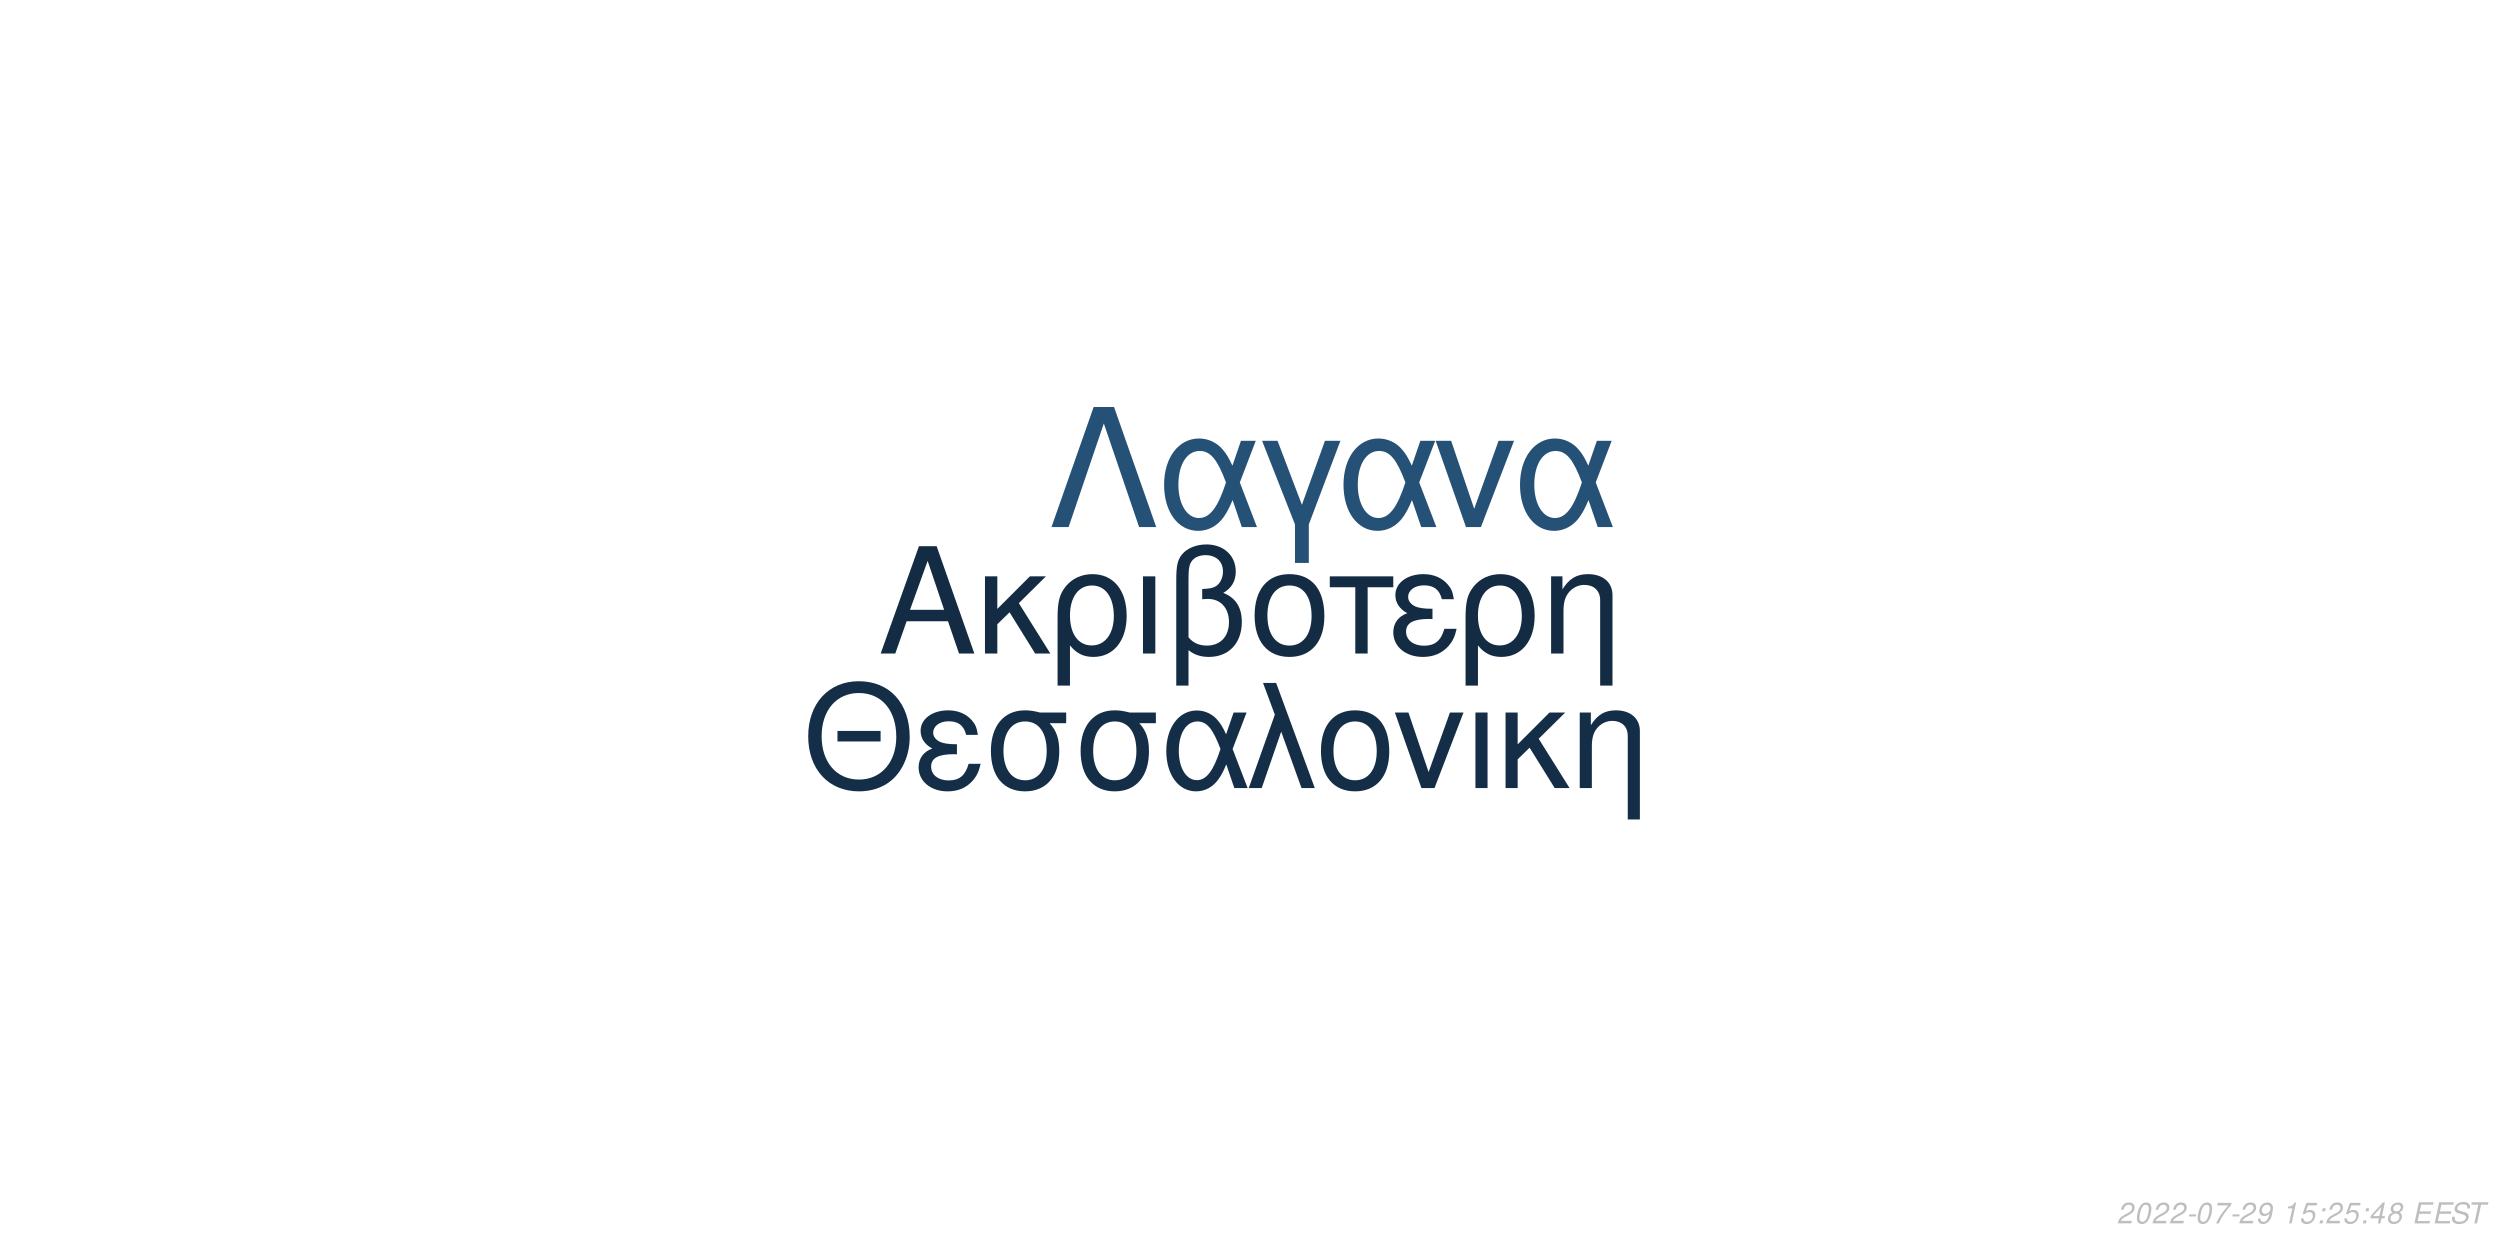
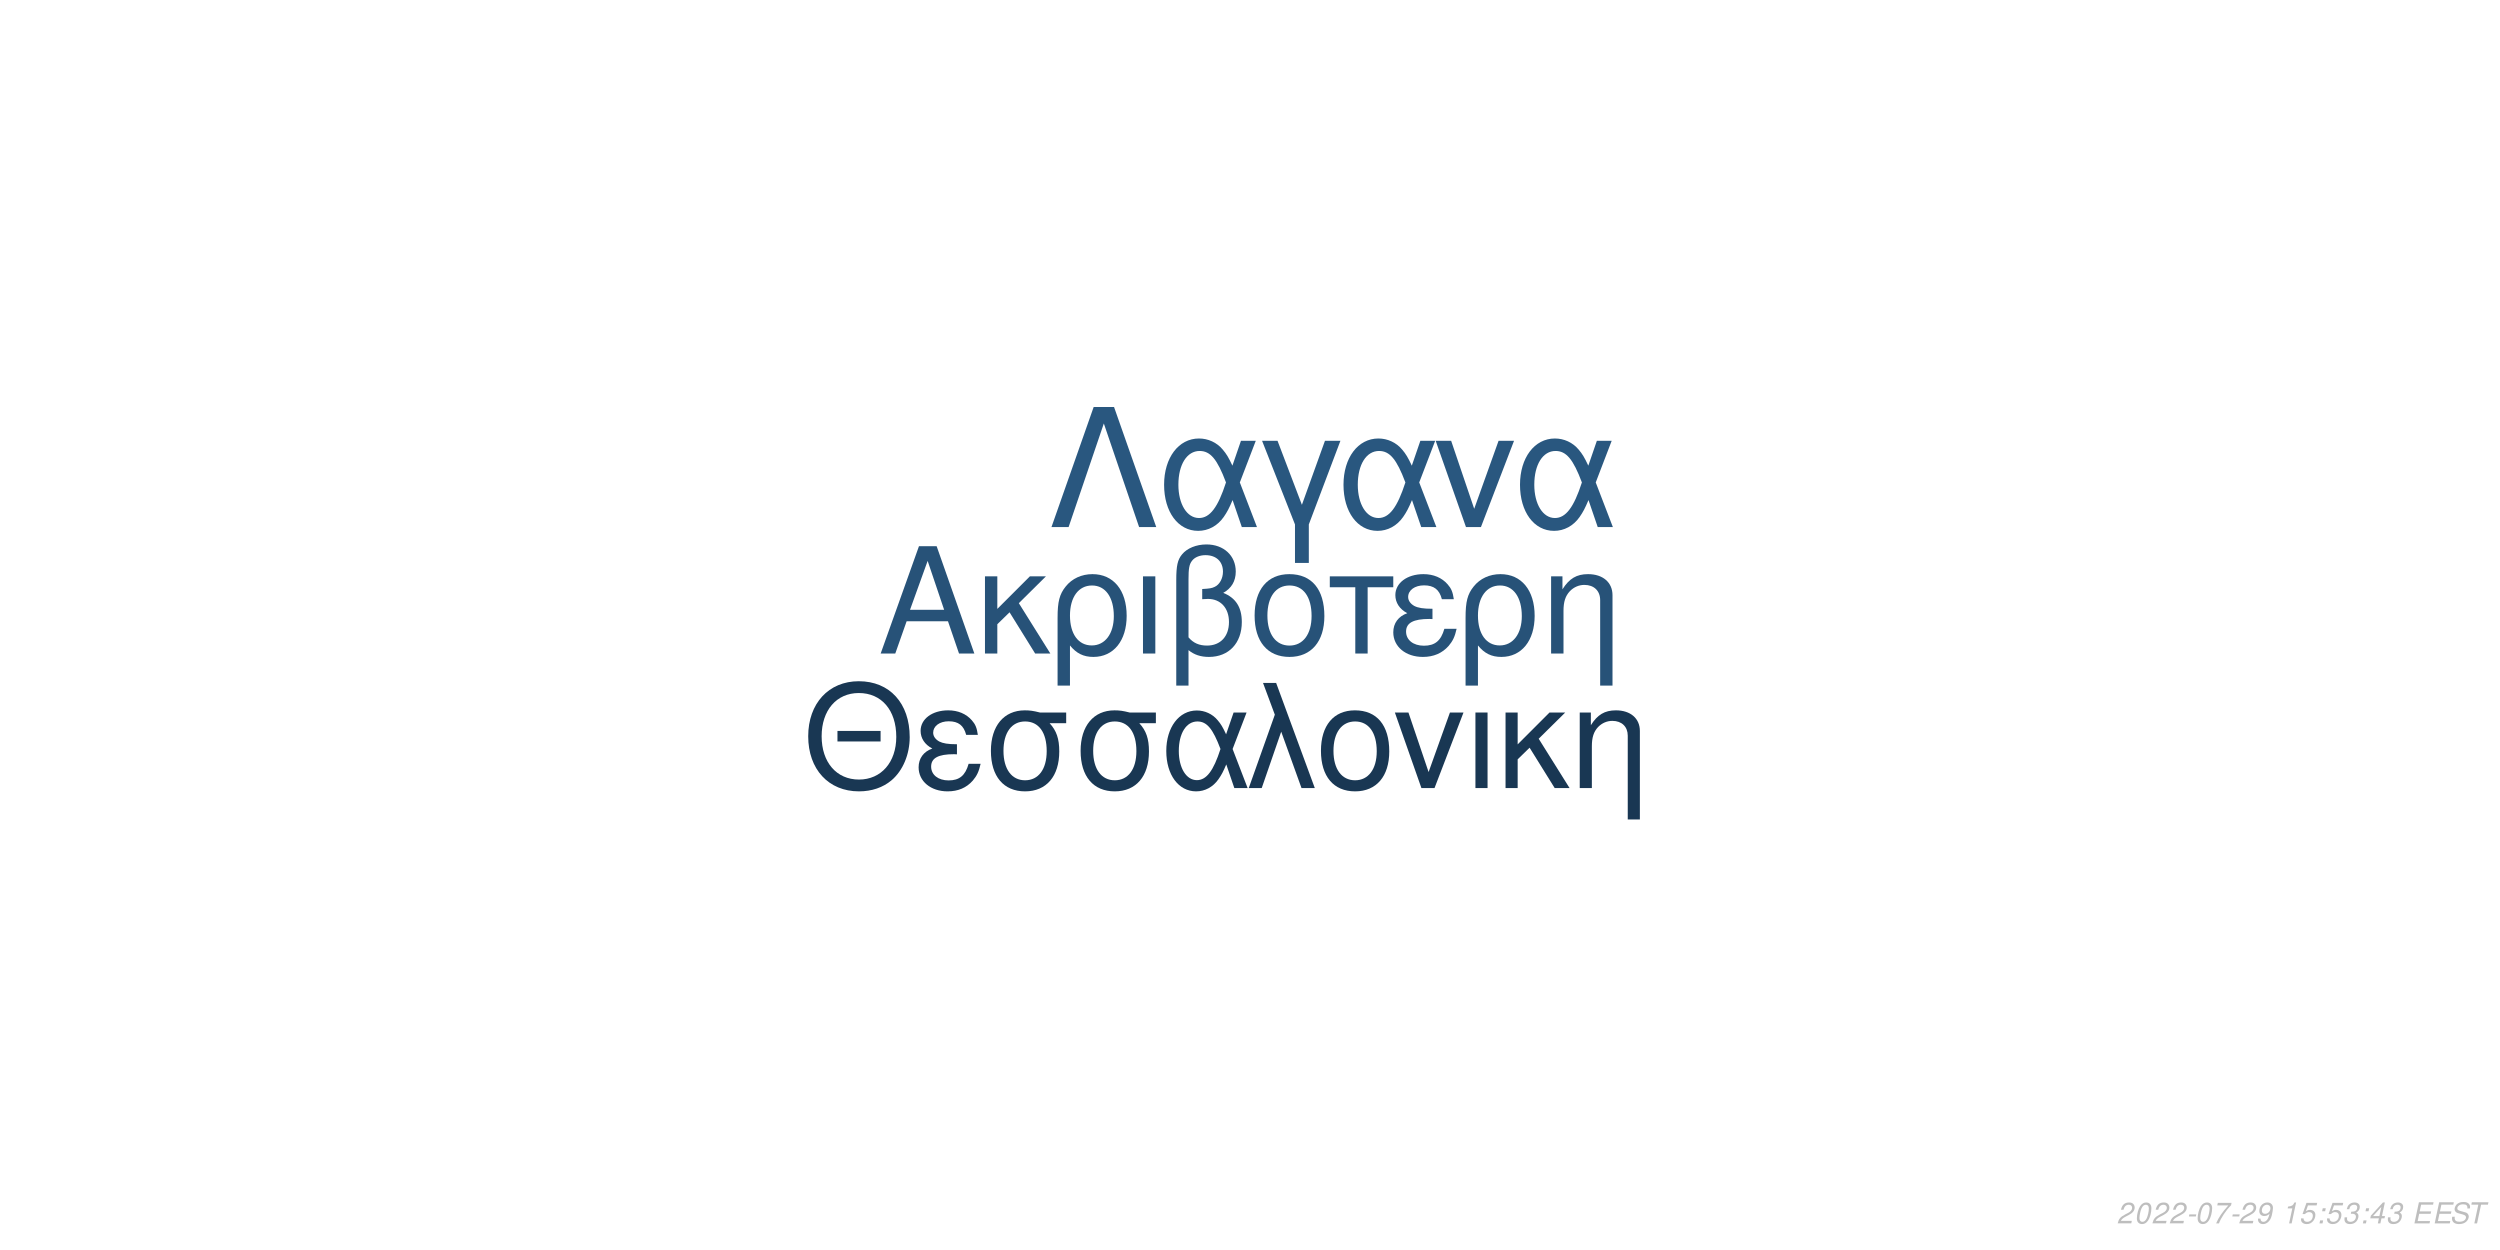
<svg xmlns="http://www.w3.org/2000/svg" xmlns:xlink="http://www.w3.org/1999/xlink" width="864pt" height="432pt" viewBox="0 0 864 432" version="1.1">
  <defs>
    <g>
      <symbol overflow="visible" id="glyph0-0">
        <path style="stroke:none;" d="" />
      </symbol>
      <symbol overflow="visible" id="glyph0-1">
        <path style="stroke:none;" d="M 24.125 -11.141 L 27.938 0 L 33.234 0 L 20.203 -37.094 L 14.094 -37.094 L 0.859 0 L 5.906 0 L 9.828 -11.141 Z M 22.797 -15.109 L 11 -15.109 L 17.094 -32.016 Z M 22.797 -15.109 " />
      </symbol>
      <symbol overflow="visible" id="glyph0-2">
        <path style="stroke:none;" d="M 7.172 -15.422 L 7.172 -26.672 L 2.906 -26.672 L 2.906 0 L 7.172 0 L 7.172 -10.125 L 11.406 -14.25 L 20.25 0 L 25.5 0 L 14.609 -17.406 L 23.969 -26.672 L 18.422 -26.672 Z M 7.172 -15.422 " />
      </symbol>
      <symbol overflow="visible" id="glyph0-3">
        <path style="stroke:none;" d="M 3 11.094 L 7.281 11.094 L 7.281 -2.797 C 9.516 -0.047 11.953 1.172 15.375 1.172 C 22.344 1.172 26.875 -4.422 26.875 -13.031 C 26.875 -21.891 22.297 -27.438 15.062 -27.438 C 11.297 -27.438 7.984 -25.906 5.797 -23.156 C 3.672 -20.516 3 -17.969 3 -12.359 Z M 14.906 -23.516 C 19.547 -23.516 22.438 -19.438 22.438 -12.922 C 22.438 -6.812 19.391 -2.797 14.812 -2.797 C 10.172 -2.797 7.281 -6.766 7.281 -13.125 C 7.281 -19.484 10.234 -23.516 14.906 -23.516 Z M 14.906 -23.516 " />
      </symbol>
      <symbol overflow="visible" id="glyph0-4">
        <path style="stroke:none;" d="M 3.516 0 L 7.781 0 L 7.781 -26.672 L 3.516 -26.672 Z M 3.516 0 " />
      </symbol>
      <symbol overflow="visible" id="glyph0-5">
        <path style="stroke:none;" d="M 4.016 11.094 L 8.25 11.094 L 8.25 -1.172 C 10.172 0.406 12.422 1.172 15.312 1.172 C 22.188 1.172 26.672 -3.609 26.672 -10.891 C 26.672 -15.984 24.578 -19.234 20.25 -20.969 C 23.109 -22.547 24.578 -25.031 24.578 -28.344 C 24.578 -33.844 20.406 -37.703 14.453 -37.703 C 10.938 -37.703 7.734 -36.391 6 -34.25 C 4.484 -32.422 4.016 -30.328 4.016 -25.391 Z M 8.25 -25.656 C 8.25 -29.359 8.5 -30.844 9.469 -32.062 C 10.375 -33.281 12.156 -34 14.094 -34 C 17.812 -34 20.156 -31.812 20.156 -28.297 C 20.156 -25.953 18.984 -23.812 17.297 -23.047 C 16.281 -22.547 15.469 -22.438 12.984 -22.297 L 12.984 -18.781 C 13.734 -18.828 14.344 -18.875 14.969 -18.875 C 19.344 -18.875 22.234 -15.719 22.234 -10.891 C 22.234 -5.906 19.281 -2.75 14.656 -2.75 C 11.953 -2.75 9.922 -3.609 8.25 -5.594 Z M 8.25 -25.656 " />
      </symbol>
      <symbol overflow="visible" id="glyph0-6">
        <path style="stroke:none;" d="M 14.094 -27.438 C 6.562 -27.438 2.094 -22.094 2.094 -13.125 C 2.094 -4.125 6.562 1.172 14.141 1.172 C 21.672 1.172 26.203 -4.172 26.203 -12.922 C 26.203 -22.188 21.828 -27.438 14.094 -27.438 Z M 14.141 -23.516 C 18.938 -23.516 21.781 -19.594 21.781 -12.984 C 21.781 -6.672 18.828 -2.75 14.141 -2.75 C 9.422 -2.75 6.516 -6.672 6.516 -13.125 C 6.516 -19.594 9.422 -23.516 14.141 -23.516 Z M 14.141 -23.516 " />
      </symbol>
      <symbol overflow="visible" id="glyph0-7">
        <path style="stroke:none;" d="M 7.891 0 L 12.156 0 L 12.156 -22.906 L 21.016 -22.906 L 21.016 -26.672 L -0.922 -26.672 L -0.922 -22.906 L 7.891 -22.906 Z M 7.891 0 " />
      </symbol>
      <symbol overflow="visible" id="glyph0-8">
        <path style="stroke:none;" d="M 14.562 -15.469 C 11.344 -15.469 9.562 -15.781 8.297 -16.438 C 6.922 -17.203 6.156 -18.328 6.156 -19.547 C 6.156 -21.891 8.453 -23.562 11.656 -23.562 C 15.062 -23.562 16.953 -22.094 17.812 -18.781 L 21.938 -18.781 C 21.578 -21.266 21.062 -22.5 19.797 -23.922 C 17.812 -26.203 14.906 -27.438 11.453 -27.438 C 5.797 -27.438 1.734 -24.375 1.734 -20.203 C 1.734 -17.609 3.156 -15.375 5.859 -13.938 C 2.797 -12.875 1.016 -10.484 1.016 -7.328 C 1.016 -2.391 5.297 1.172 11.25 1.172 C 14.969 1.172 17.906 -0.109 20.156 -2.641 C 21.578 -4.328 22.297 -5.797 22.906 -8.547 L 18.672 -8.547 C 17.5 -4.422 15.422 -2.703 11.609 -2.703 C 7.938 -2.703 5.438 -4.688 5.438 -7.578 C 5.438 -10.578 7.938 -11.953 13.484 -11.953 C 13.641 -11.953 14.094 -11.953 14.562 -11.906 Z M 14.562 -15.469 " />
      </symbol>
      <symbol overflow="visible" id="glyph0-9">
        <path style="stroke:none;" d="M 3.562 -26.672 L 3.562 0 L 7.844 0 L 7.844 -14.703 C 7.844 -17.906 8.5 -19.891 10.031 -21.531 C 11.406 -22.953 13.188 -23.719 15.062 -23.719 C 18.375 -23.719 20.516 -21.672 20.516 -18.469 L 20.516 11.094 L 24.781 11.094 L 24.781 -20.156 C 24.781 -24.578 21.469 -27.438 16.328 -27.438 C 12.359 -27.438 9.828 -25.906 7.484 -22.188 L 7.484 -26.672 Z M 3.562 -26.672 " />
      </symbol>
      <symbol overflow="visible" id="glyph1-0">
        <path style="stroke:none;" d="" />
      </symbol>
      <symbol overflow="visible" id="glyph1-1">
        <path style="stroke:none;" d="M 26.859 -19.734 L 11.953 -19.734 L 11.953 -16.094 L 26.859 -16.094 Z M 19.328 -36.922 C 8.922 -36.922 1.844 -29.25 1.844 -17.891 C 1.844 -6.484 8.875 1.141 19.391 1.141 C 23.812 1.141 27.703 -0.203 30.641 -2.688 C 34.578 -6.031 36.922 -11.656 36.922 -17.594 C 36.922 -29.297 30 -36.922 19.328 -36.922 Z M 19.328 -32.844 C 27.203 -32.844 32.281 -26.906 32.281 -17.688 C 32.281 -8.922 27.062 -2.938 19.391 -2.938 C 11.609 -2.938 6.484 -8.922 6.484 -17.891 C 6.484 -26.859 11.609 -32.844 19.328 -32.844 Z M 19.328 -32.844 " />
      </symbol>
      <symbol overflow="visible" id="glyph1-2">
        <path style="stroke:none;" d="M 14.25 -15.141 C 11.109 -15.141 9.375 -15.453 8.125 -16.094 C 6.781 -16.844 6.031 -17.938 6.031 -19.141 C 6.031 -21.422 8.266 -23.078 11.406 -23.078 C 14.75 -23.078 16.594 -21.625 17.438 -18.391 L 21.469 -18.391 C 21.125 -20.828 20.625 -22.031 19.391 -23.422 C 17.438 -25.656 14.594 -26.859 11.219 -26.859 C 5.688 -26.859 1.688 -23.875 1.688 -19.781 C 1.688 -17.234 3.094 -15.047 5.734 -13.656 C 2.734 -12.609 1 -10.266 1 -7.172 C 1 -2.344 5.188 1.141 11.016 1.141 C 14.656 1.141 17.547 -0.094 19.734 -2.594 C 21.125 -4.234 21.828 -5.688 22.422 -8.375 L 18.281 -8.375 C 17.141 -4.328 15.094 -2.641 11.359 -2.641 C 7.766 -2.641 5.328 -4.578 5.328 -7.422 C 5.328 -10.359 7.766 -11.703 13.203 -11.703 C 13.359 -11.703 13.797 -11.703 14.25 -11.656 Z M 14.25 -15.141 " />
      </symbol>
      <symbol overflow="visible" id="glyph1-3">
        <path style="stroke:none;" d="M 29 -26.109 L 19.938 -26.109 C 17.594 -26.703 16.438 -26.859 14.703 -26.859 C 7.469 -26.859 2.984 -21.469 2.984 -12.859 C 2.984 -4.031 7.375 1.141 14.797 1.141 C 22.172 1.141 26.609 -4.078 26.609 -12.656 C 26.609 -17.047 25.656 -19.828 23.266 -22.422 L 29 -22.422 Z M 14.797 -23.016 C 19.531 -23.016 22.266 -19.234 22.266 -12.75 C 22.266 -6.531 19.438 -2.688 14.797 -2.688 C 10.172 -2.688 7.328 -6.531 7.328 -12.859 C 7.328 -19.188 10.172 -23.016 14.797 -23.016 Z M 14.797 -23.016 " />
      </symbol>
      <symbol overflow="visible" id="glyph1-4">
        <path style="stroke:none;" d="M 29.344 -26.109 L 24.859 -26.109 L 22.266 -18.578 C 21.125 -21.031 20.484 -22.125 19.328 -23.469 C 17.547 -25.609 14.906 -26.812 12.156 -26.812 C 5.984 -26.812 1.594 -20.984 1.594 -12.812 C 1.594 -4.578 5.828 1.141 11.906 1.141 C 14.953 1.141 17.734 -0.344 19.625 -3.047 C 20.672 -4.531 21.281 -5.688 22.328 -8.172 L 25.109 0 L 29.703 0 L 24.516 -13.5 Z M 20.328 -13.5 C 17.891 -5.922 15.453 -2.734 12.156 -2.734 C 8.516 -2.734 5.922 -6.922 5.922 -12.812 C 5.922 -18.938 8.516 -23.016 12.359 -23.016 C 15.594 -23.016 17.688 -20.531 20.328 -13.5 Z M 20.328 -13.5 " />
      </symbol>
      <symbol overflow="visible" id="glyph1-5">
        <path style="stroke:none;" d="M 1.094 0 L 5.578 0 L 12.312 -19.484 L 19.328 0 L 23.922 0 L 10.562 -36.328 L 6.031 -36.328 L 10.109 -25.359 Z M 1.094 0 " />
      </symbol>
      <symbol overflow="visible" id="glyph1-6">
        <path style="stroke:none;" d="M 13.797 -26.859 C 6.422 -26.859 2.047 -21.625 2.047 -12.859 C 2.047 -4.031 6.422 1.141 13.859 1.141 C 21.234 1.141 25.656 -4.078 25.656 -12.656 C 25.656 -21.719 21.375 -26.859 13.797 -26.859 Z M 13.859 -23.016 C 18.531 -23.016 21.328 -19.188 21.328 -12.703 C 21.328 -6.531 18.438 -2.688 13.859 -2.688 C 9.219 -2.688 6.375 -6.531 6.375 -12.859 C 6.375 -19.188 9.219 -23.016 13.859 -23.016 Z M 13.859 -23.016 " />
      </symbol>
      <symbol overflow="visible" id="glyph1-7">
        <path style="stroke:none;" d="M 14.297 0 L 24.312 -26.109 L 19.625 -26.109 L 12.25 -5.531 L 5.281 -26.109 L 0.594 -26.109 L 9.766 0 Z M 14.297 0 " />
      </symbol>
      <symbol overflow="visible" id="glyph1-8">
        <path style="stroke:none;" d="M 3.438 0 L 7.625 0 L 7.625 -26.109 L 3.438 -26.109 Z M 3.438 0 " />
      </symbol>
      <symbol overflow="visible" id="glyph1-9">
        <path style="stroke:none;" d="M 7.031 -15.094 L 7.031 -26.109 L 2.844 -26.109 L 2.844 0 L 7.031 0 L 7.031 -9.922 L 11.156 -13.953 L 19.828 0 L 24.969 0 L 14.297 -17.047 L 23.469 -26.109 L 18.031 -26.109 Z M 7.031 -15.094 " />
      </symbol>
      <symbol overflow="visible" id="glyph1-10">
        <path style="stroke:none;" d="M 3.484 -26.109 L 3.484 0 L 7.672 0 L 7.672 -14.406 C 7.672 -17.547 8.328 -19.484 9.812 -21.078 C 11.156 -22.469 12.906 -23.219 14.75 -23.219 C 17.984 -23.219 20.078 -21.234 20.078 -18.094 L 20.078 10.859 L 24.266 10.859 L 24.266 -19.734 C 24.266 -24.062 21.031 -26.859 16 -26.859 C 12.109 -26.859 9.609 -25.359 7.328 -21.719 L 7.328 -26.109 Z M 3.484 -26.109 " />
      </symbol>
      <symbol overflow="visible" id="glyph2-0">
        <path style="stroke:none;" d="" />
      </symbol>
      <symbol overflow="visible" id="glyph2-1">
        <path style="stroke:none;" d="M 22.531 -41.484 L 15.484 -41.484 L 0.906 0 L 6.828 0 L 19 -35.797 L 31.188 0 L 37.109 0 Z M 22.531 -41.484 " />
      </symbol>
      <symbol overflow="visible" id="glyph2-2">
        <path style="stroke:none;" d="M 33.516 -29.812 L 28.391 -29.812 L 25.438 -21.219 C 24.125 -24.016 23.391 -25.266 22.078 -26.797 C 20.031 -29.25 17.016 -30.609 13.891 -30.609 C 6.828 -30.609 1.828 -23.953 1.828 -14.625 C 1.828 -5.234 6.656 1.312 13.594 1.312 C 17.078 1.312 20.266 -0.391 22.422 -3.469 C 23.609 -5.172 24.297 -6.484 25.5 -9.328 L 28.688 0 L 33.922 0 L 28 -15.422 Z M 23.219 -15.422 C 20.422 -6.766 17.641 -3.125 13.891 -3.125 C 9.734 -3.125 6.766 -7.906 6.766 -14.625 C 6.766 -21.625 9.734 -26.297 14.109 -26.297 C 17.812 -26.297 20.203 -23.453 23.219 -15.422 Z M 23.219 -15.422 " />
      </symbol>
      <symbol overflow="visible" id="glyph2-3">
        <path style="stroke:none;" d="M 12.062 12.406 L 16.844 12.406 L 16.844 -0.906 L 27.766 -29.812 L 22.422 -29.812 L 14.453 -7.688 L 6.031 -29.812 L 0.688 -29.812 L 12.062 -0.906 Z M 12.062 12.406 " />
      </symbol>
      <symbol overflow="visible" id="glyph2-4">
        <path style="stroke:none;" d="M 16.328 0 L 27.766 -29.812 L 22.422 -29.812 L 14 -6.312 L 6.031 -29.812 L 0.688 -29.812 L 11.156 0 Z M 16.328 0 " />
      </symbol>
      <symbol overflow="visible" id="glyph3-0">
        <path style="stroke:none;" d="" />
      </symbol>
      <symbol overflow="visible" id="glyph3-1">
        <path style="stroke:none;" d="M 5.234 -0.875 L 1.469 -0.875 C 1.641 -1.375 2.203 -1.891 3.109 -2.344 L 4.234 -2.938 C 5.562 -3.625 6.219 -4.469 6.219 -5.484 C 6.219 -5.938 6.062 -6.359 5.797 -6.656 C 5.469 -7.047 4.984 -7.234 4.312 -7.234 C 2.766 -7.234 1.891 -6.453 1.484 -4.734 L 2.375 -4.734 C 2.484 -5.188 2.609 -5.484 2.797 -5.75 C 3.094 -6.203 3.609 -6.453 4.188 -6.453 C 4.891 -6.453 5.344 -6.031 5.344 -5.375 C 5.344 -4.703 4.859 -4.094 4.016 -3.656 L 2.984 -3.125 C 1.234 -2.188 0.797 -1.656 0.344 -0.016 L 5.047 -0.016 Z M 5.234 -0.875 " />
      </symbol>
      <symbol overflow="visible" id="glyph3-2">
        <path style="stroke:none;" d="M 4.203 -7.234 C 3.375 -7.234 2.688 -6.812 2.125 -5.984 C 1.484 -5.047 0.984 -3.188 0.984 -1.734 C 0.984 -1.109 1.172 -0.562 1.484 -0.266 C 1.797 0.047 2.281 0.234 2.766 0.234 C 3.625 0.234 4.281 -0.156 4.859 -1.016 C 5.516 -1.953 6 -3.797 6 -5.266 C 6 -6.5 5.328 -7.234 4.203 -7.234 Z M 4.094 -6.453 C 4.734 -6.453 5.125 -5.984 5.125 -5.156 C 5.125 -4.203 4.781 -2.625 4.406 -1.812 C 3.984 -0.938 3.516 -0.547 2.875 -0.547 C 2.25 -0.547 1.875 -1.031 1.875 -1.828 C 1.875 -2.797 2.203 -4.344 2.594 -5.203 C 2.984 -6.047 3.453 -6.453 4.094 -6.453 Z M 4.094 -6.453 " />
      </symbol>
      <symbol overflow="visible" id="glyph3-3">
        <path style="stroke:none;" d="M 3.516 -3.125 L 1.125 -3.125 L 0.969 -2.406 L 3.359 -2.406 Z M 3.516 -3.125 " />
      </symbol>
      <symbol overflow="visible" id="glyph3-4">
        <path style="stroke:none;" d="M 6.703 -7.094 L 1.953 -7.094 L 1.766 -6.219 L 5.594 -6.219 C 3.344 -3.688 2.266 -2.109 1.375 0 L 2.344 0 C 3.031 -1.906 4.828 -4.594 6.547 -6.281 Z M 6.703 -7.094 " />
      </symbol>
      <symbol overflow="visible" id="glyph3-5">
        <path style="stroke:none;" d="M 0.844 -1.656 C 0.844 -1.547 0.844 -1.438 0.844 -1.375 C 0.844 -0.406 1.531 0.234 2.578 0.234 C 3.203 0.234 3.766 0.016 4.297 -0.438 C 4.938 -1 5.312 -1.656 5.594 -2.719 C 5.844 -3.672 6.016 -4.766 6.016 -5.375 C 6.016 -5.844 5.844 -6.328 5.547 -6.656 C 5.203 -7.031 4.703 -7.234 4.062 -7.234 C 2.516 -7.234 1.297 -5.938 1.297 -4.266 C 1.297 -3.203 1.984 -2.547 3.047 -2.547 C 3.484 -2.547 3.953 -2.672 4.281 -2.891 C 4.406 -2.984 4.547 -3.078 4.828 -3.344 C 4.438 -1.484 3.703 -0.547 2.703 -0.547 C 2.109 -0.547 1.719 -0.938 1.719 -1.547 L 1.719 -1.656 Z M 3.953 -6.453 C 4.625 -6.453 5.141 -5.953 5.141 -5.281 C 5.141 -4.188 4.312 -3.312 3.297 -3.312 C 2.594 -3.312 2.172 -3.734 2.172 -4.453 C 2.172 -5.562 2.984 -6.453 3.953 -6.453 Z M 3.953 -6.453 " />
      </symbol>
      <symbol overflow="visible" id="glyph3-6">
        <path style="stroke:none;" d="" />
      </symbol>
      <symbol overflow="visible" id="glyph3-7">
        <path style="stroke:none;" d="M 3.703 -5.188 L 2.594 0 L 3.469 0 L 5.016 -7.234 L 4.438 -7.234 C 3.906 -6.156 3.688 -6.016 2.234 -5.812 L 2.109 -5.188 Z M 3.703 -5.188 " />
      </symbol>
      <symbol overflow="visible" id="glyph3-8">
        <path style="stroke:none;" d="M 6.297 -7.094 L 2.594 -7.094 L 1.234 -3.234 L 2.047 -3.234 C 2.656 -3.766 2.938 -3.906 3.531 -3.906 C 4.328 -3.906 4.797 -3.453 4.797 -2.688 C 4.797 -1.438 3.969 -0.547 2.828 -0.547 C 2.031 -0.547 1.609 -0.938 1.578 -1.734 L 0.703 -1.734 L 0.703 -1.516 C 0.703 -0.938 0.844 -0.547 1.188 -0.266 C 1.562 0.062 2.078 0.234 2.703 0.234 C 3.656 0.234 4.391 -0.156 4.984 -0.922 C 5.422 -1.5 5.672 -2.234 5.672 -2.953 C 5.672 -4 4.938 -4.672 3.812 -4.672 C 3.328 -4.672 2.906 -4.547 2.406 -4.234 L 3.109 -6.219 L 6.109 -6.219 Z M 6.297 -7.094 " />
      </symbol>
      <symbol overflow="visible" id="glyph3-9">
        <path style="stroke:none;" d="M 2.359 -1.031 L 1.312 -1.031 L 1.094 0 L 2.141 0 Z M 3.266 -5.234 L 2.219 -5.234 L 2 -4.203 L 3.047 -4.203 Z M 3.266 -5.234 " />
      </symbol>
      <symbol overflow="visible" id="glyph3-10">
-         <path style="stroke:none;" d="M 3.625 -1.75 L 3.266 0 L 4.141 0 L 4.516 -1.75 L 5.562 -1.75 L 5.734 -2.531 L 4.688 -2.531 L 5.688 -7.234 L 5.016 -7.234 L 0.844 -2.672 L 0.641 -1.75 Z M 3.797 -2.531 L 1.594 -2.531 L 4.469 -5.703 Z M 3.797 -2.531 " />
+         <path style="stroke:none;" d="M 2.922 -3.312 C 3.125 -3.344 3.234 -3.344 3.375 -3.344 C 4.203 -3.344 4.688 -3 4.688 -2.406 C 4.688 -1.312 3.906 -0.547 2.781 -0.547 C 2.047 -0.547 1.594 -0.938 1.594 -1.562 C 1.594 -1.719 1.609 -1.844 1.656 -2.094 L 0.766 -2.094 C 0.734 -1.797 0.719 -1.641 0.719 -1.469 C 0.719 -0.375 1.406 0.234 2.641 0.234 C 3.547 0.234 4.297 -0.078 4.812 -0.656 C 5.266 -1.156 5.562 -1.875 5.562 -2.547 C 5.562 -3.125 5.344 -3.453 4.797 -3.734 C 5.641 -4.234 6.016 -4.844 6.016 -5.734 C 6.016 -6.656 5.312 -7.234 4.203 -7.234 C 3.375 -7.234 2.672 -6.938 2.188 -6.375 C 1.891 -6.031 1.703 -5.641 1.516 -4.906 L 2.391 -4.906 C 2.5 -5.359 2.594 -5.594 2.734 -5.812 C 3.047 -6.234 3.516 -6.453 4.078 -6.453 C 4.734 -6.453 5.141 -6.125 5.141 -5.578 C 5.141 -5.188 5.016 -4.797 4.797 -4.547 C 4.516 -4.234 4 -4.062 3.266 -4.062 L 3.078 -4.062 Z M 2.922 -3.312 " />
      </symbol>
      <symbol overflow="visible" id="glyph3-11">
-         <path style="stroke:none;" d="M 4.766 -3.797 C 5.078 -3.969 5.234 -4.078 5.438 -4.234 C 5.812 -4.594 6.062 -5.172 6.062 -5.734 C 6.062 -6.625 5.344 -7.234 4.266 -7.234 C 2.812 -7.234 1.703 -6.219 1.703 -4.875 C 1.703 -4.406 1.875 -4.125 2.359 -3.812 C 1.297 -3.312 0.75 -2.516 0.75 -1.469 C 0.75 -0.438 1.547 0.234 2.812 0.234 C 3.656 0.234 4.359 -0.094 4.938 -0.734 C 5.359 -1.234 5.609 -1.859 5.609 -2.438 C 5.609 -3.047 5.312 -3.516 4.766 -3.797 Z M 4.109 -6.453 C 4.797 -6.453 5.188 -6.125 5.188 -5.578 C 5.188 -5.266 5.062 -4.922 4.859 -4.672 C 4.562 -4.312 4.188 -4.156 3.656 -4.156 C 2.984 -4.156 2.594 -4.453 2.594 -4.984 C 2.594 -5.859 3.203 -6.453 4.109 -6.453 Z M 3.453 -3.406 C 4.234 -3.406 4.734 -2.984 4.734 -2.312 C 4.734 -1.312 3.922 -0.547 2.875 -0.547 C 2.125 -0.547 1.625 -0.969 1.625 -1.625 C 1.625 -2.609 2.438 -3.406 3.453 -3.406 Z M 3.453 -3.406 " />
+         <path style="stroke:none;" d="M 3.625 -1.75 L 3.266 0 L 4.141 0 L 4.516 -1.75 L 5.562 -1.75 L 5.734 -2.531 L 4.688 -2.531 L 5.688 -7.234 L 5.016 -7.234 L 0.844 -2.672 L 0.641 -1.75 Z M 3.797 -2.531 L 1.594 -2.531 L 4.469 -5.703 Z M 3.797 -2.531 " />
      </symbol>
      <symbol overflow="visible" id="glyph3-12">
        <path style="stroke:none;" d="M 2.547 -3.312 L 6.5 -3.312 L 6.688 -4.141 L 2.719 -4.141 L 3.219 -6.469 L 7.344 -6.469 L 7.516 -7.297 L 2.453 -7.297 L 0.906 0 L 6.125 0 L 6.297 -0.812 L 2.016 -0.812 Z M 2.547 -3.312 " />
      </symbol>
      <symbol overflow="visible" id="glyph3-13">
        <path style="stroke:none;" d="M 7.062 -5.156 C 7.125 -5.438 7.141 -5.562 7.141 -5.703 C 7.141 -6.156 6.938 -6.594 6.594 -6.891 C 6.188 -7.25 5.656 -7.406 4.875 -7.406 C 3.844 -7.406 3.047 -7.125 2.5 -6.562 C 2.094 -6.141 1.781 -5.438 1.781 -4.922 C 1.781 -4.297 2.219 -3.766 2.891 -3.562 L 4.594 -3.094 C 5.406 -2.859 5.734 -2.578 5.734 -2.094 C 5.734 -1.781 5.547 -1.406 5.266 -1.141 C 4.844 -0.766 4.266 -0.578 3.453 -0.578 C 2.328 -0.578 1.812 -0.984 1.812 -1.906 C 1.812 -2.047 1.812 -2.125 1.844 -2.312 L 0.984 -2.312 C 0.906 -2.062 0.891 -1.906 0.891 -1.688 C 0.891 -0.484 1.797 0.234 3.297 0.234 C 4.359 0.234 5.234 -0.062 5.812 -0.609 C 6.344 -1.078 6.688 -1.797 6.688 -2.375 C 6.688 -2.641 6.609 -2.906 6.453 -3.156 C 6.234 -3.5 5.938 -3.703 5.469 -3.828 L 3.75 -4.312 C 2.984 -4.547 2.734 -4.734 2.734 -5.188 C 2.734 -5.547 2.875 -5.844 3.188 -6.109 C 3.547 -6.438 4.031 -6.594 4.703 -6.594 C 5.266 -6.594 5.688 -6.484 5.906 -6.297 C 6.094 -6.125 6.219 -5.797 6.219 -5.516 C 6.219 -5.422 6.203 -5.344 6.188 -5.156 Z M 7.062 -5.156 " />
      </symbol>
      <symbol overflow="visible" id="glyph3-14">
        <path style="stroke:none;" d="M 4.938 -6.469 L 7.312 -6.469 L 7.484 -7.297 L 1.75 -7.297 L 1.578 -6.469 L 3.984 -6.469 L 2.609 0 L 3.547 0 Z M 4.938 -6.469 " />
      </symbol>
    </g>
  </defs>
  <g id="surface1">
    <rect x="0" y="0" width="864" height="432" style="fill:rgb(100%,100%,100%);fill-opacity:1;stroke:none;" />
-     <g style="fill:rgb(7.451%,16.863%,26.275%);fill-opacity:1;">
+     <g style="fill:rgb(15.294%,32.157%,47.059%);fill-opacity:1;">
      <use xlink:href="#glyph0-1" x="303.5" y="225.861" />
      <use xlink:href="#glyph0-2" x="337.5" y="225.861" />
      <use xlink:href="#glyph0-3" x="362.5" y="225.861" />
      <use xlink:href="#glyph0-4" x="391.5" y="225.861" />
      <use xlink:href="#glyph0-5" x="402.5" y="225.861" />
      <use xlink:href="#glyph0-6" x="431.5" y="225.861" />
      <use xlink:href="#glyph0-7" x="460.5" y="225.861" />
      <use xlink:href="#glyph0-8" x="480.5" y="225.861" />
      <use xlink:href="#glyph0-3" x="503.5" y="225.861" />
      <use xlink:href="#glyph0-9" x="532.5" y="225.861" />
    </g>
-     <g style="fill:rgb(8.235%,18.039%,27.843%);fill-opacity:1;">
+     <g style="fill:rgb(9.804%,21.569%,32.549%);fill-opacity:1;">
      <use xlink:href="#glyph1-1" x="277.473" y="272.354" />
      <use xlink:href="#glyph1-2" x="316.473" y="272.354" />
      <use xlink:href="#glyph1-3" x="339.473" y="272.354" />
      <use xlink:href="#glyph1-3" x="370.473" y="272.354" />
      <use xlink:href="#glyph1-4" x="401.473" y="272.354" />
      <use xlink:href="#glyph1-5" x="430.473" y="272.354" />
      <use xlink:href="#glyph1-6" x="454.473" y="272.354" />
      <use xlink:href="#glyph1-7" x="481.473" y="272.354" />
      <use xlink:href="#glyph1-8" x="506.473" y="272.354" />
      <use xlink:href="#glyph1-9" x="517.473" y="272.354" />
      <use xlink:href="#glyph1-10" x="542.473" y="272.354" />
    </g>
-     <g style="fill:rgb(14.902%,31.765%,46.275%);fill-opacity:1;">
+     <g style="fill:rgb(16.078%,34.118%,49.804%);fill-opacity:1;">
      <use xlink:href="#glyph2-1" x="362.484" y="182.152" />
      <use xlink:href="#glyph2-2" x="400.484" y="182.152" />
      <use xlink:href="#glyph2-3" x="435.484" y="182.152" />
      <use xlink:href="#glyph2-2" x="462.484" y="182.152" />
      <use xlink:href="#glyph2-4" x="495.484" y="182.152" />
      <use xlink:href="#glyph2-2" x="523.484" y="182.152" />
    </g>
    <g style="fill:rgb(74.51%,74.51%,74.51%);fill-opacity:1;">
      <use xlink:href="#glyph3-1" x="731.52" y="422.81" />
      <use xlink:href="#glyph3-2" x="737.52" y="422.81" />
      <use xlink:href="#glyph3-1" x="743.52" y="422.81" />
      <use xlink:href="#glyph3-1" x="749.52" y="422.81" />
      <use xlink:href="#glyph3-3" x="755.52" y="422.81" />
      <use xlink:href="#glyph3-2" x="758.52" y="422.81" />
      <use xlink:href="#glyph3-4" x="764.52" y="422.81" />
      <use xlink:href="#glyph3-3" x="770.52" y="422.81" />
      <use xlink:href="#glyph3-1" x="773.52" y="422.81" />
      <use xlink:href="#glyph3-5" x="779.52" y="422.81" />
      <use xlink:href="#glyph3-6" x="785.52" y="422.81" />
      <use xlink:href="#glyph3-7" x="788.52" y="422.81" />
      <use xlink:href="#glyph3-8" x="794.52" y="422.81" />
      <use xlink:href="#glyph3-9" x="800.52" y="422.81" />
-       <use xlink:href="#glyph3-1" x="803.52" y="422.81" />
-       <use xlink:href="#glyph3-8" x="809.52" y="422.81" />
+       <use xlink:href="#glyph3-8" x="803.52" y="422.81" />
+       <use xlink:href="#glyph3-10" x="809.52" y="422.81" />
      <use xlink:href="#glyph3-9" x="815.52" y="422.81" />
-       <use xlink:href="#glyph3-10" x="818.52" y="422.81" />
-       <use xlink:href="#glyph3-11" x="824.52" y="422.81" />
+       <use xlink:href="#glyph3-11" x="818.52" y="422.81" />
+       <use xlink:href="#glyph3-10" x="824.52" y="422.81" />
      <use xlink:href="#glyph3-6" x="830.52" y="422.81" />
      <use xlink:href="#glyph3-12" x="833.52" y="422.81" />
      <use xlink:href="#glyph3-12" x="840.52" y="422.81" />
      <use xlink:href="#glyph3-13" x="846.52" y="422.81" />
      <use xlink:href="#glyph3-14" x="852.52" y="422.81" />
    </g>
  </g>
</svg>
